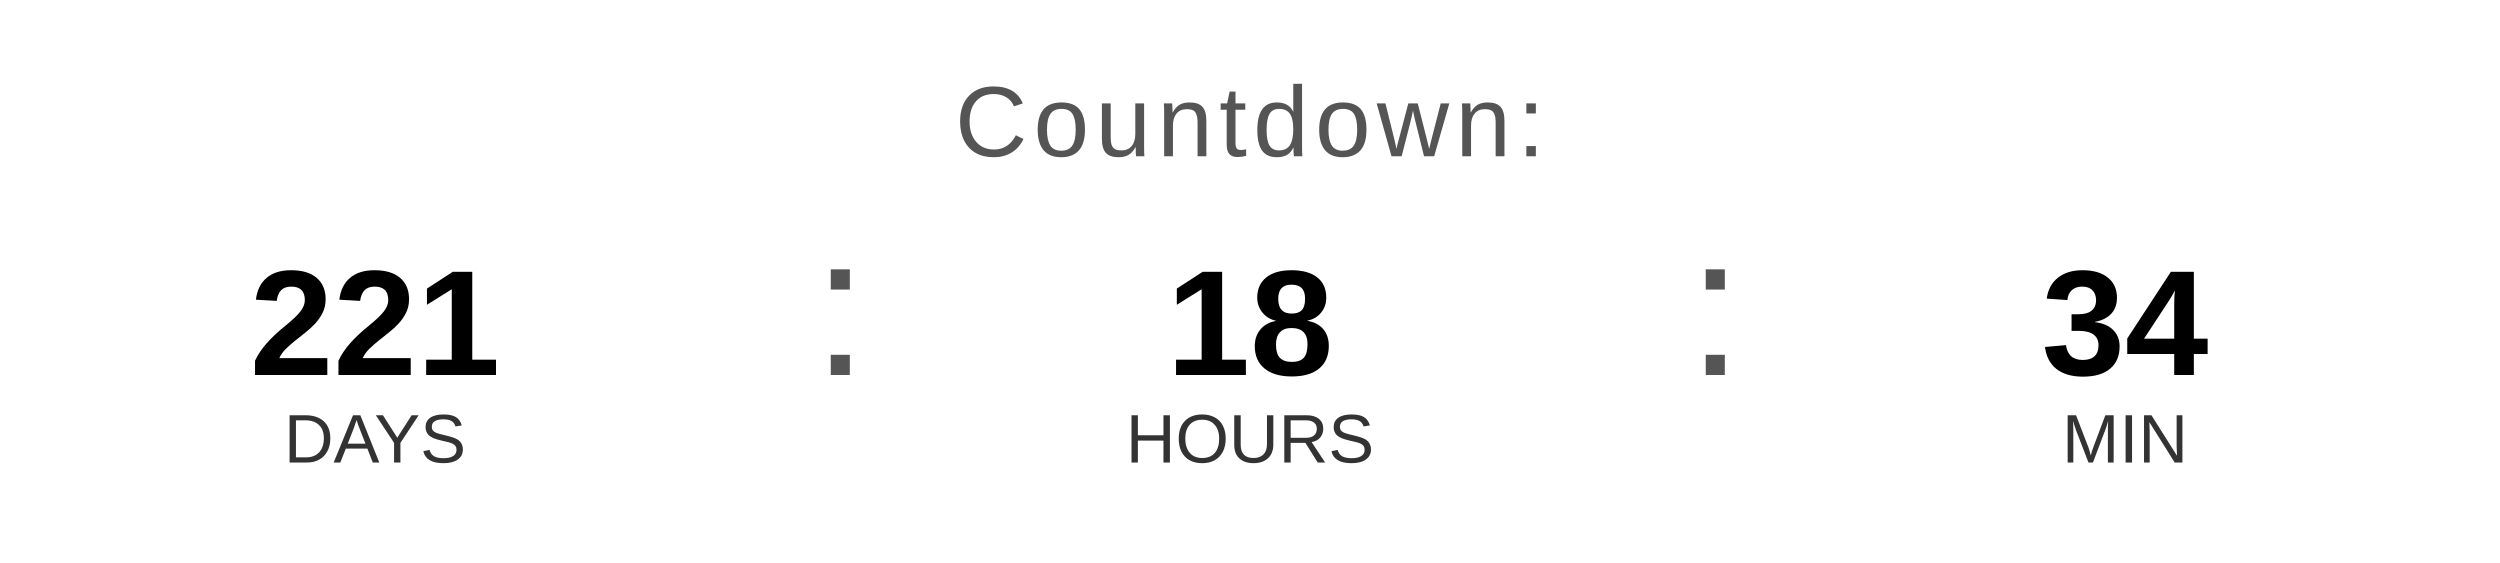
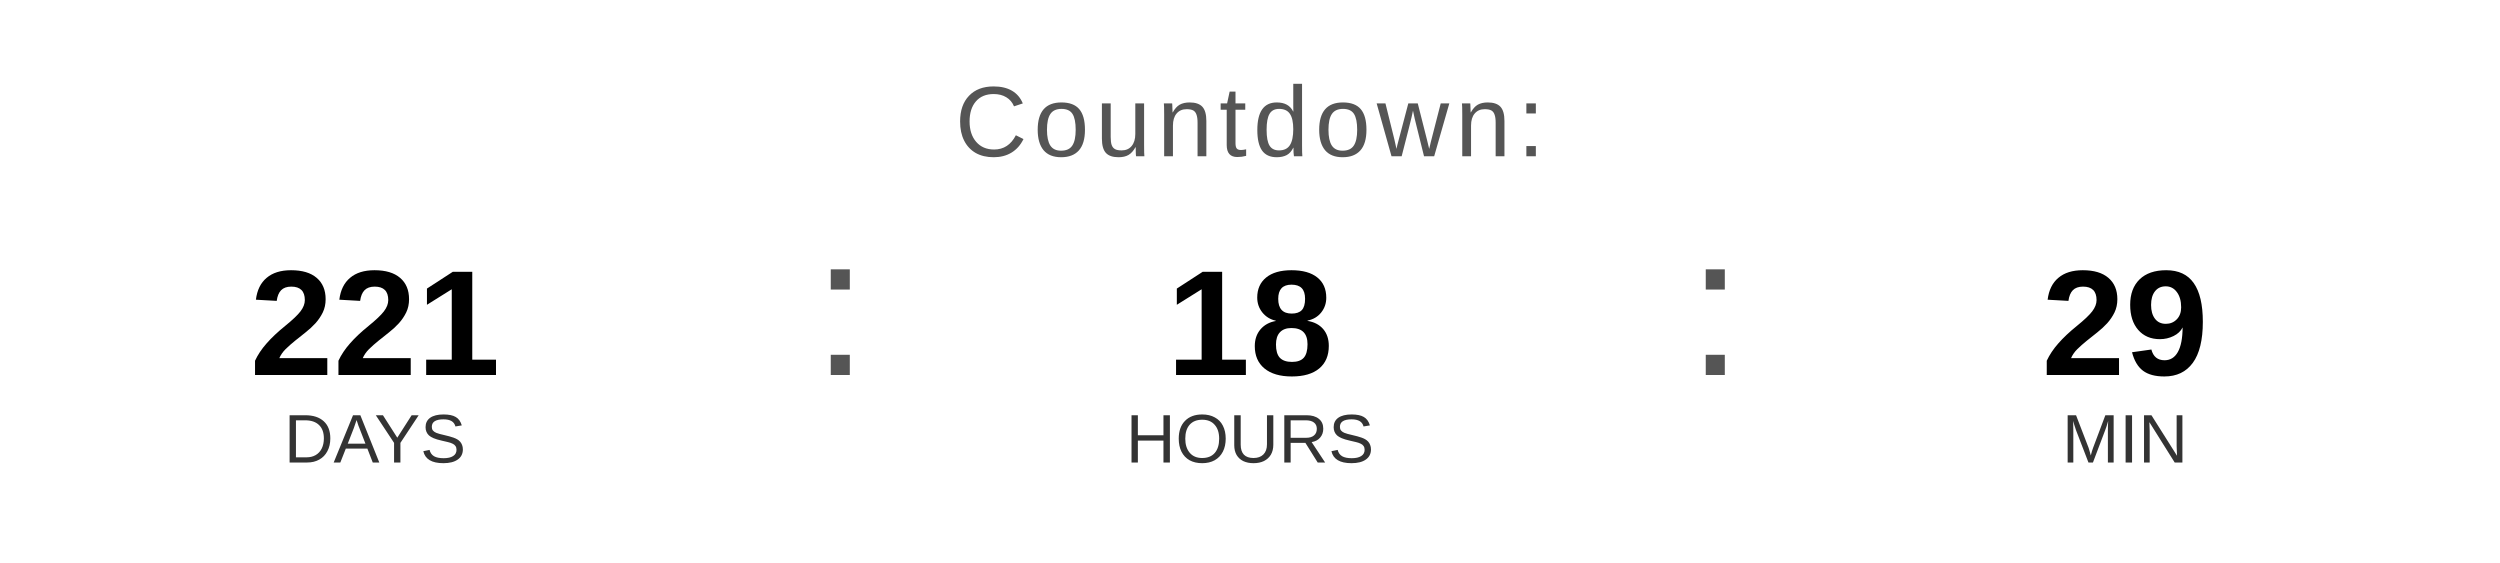
<svg xmlns="http://www.w3.org/2000/svg" width="400" height="90" viewBox="0 0 400 90">
  <text x="200" y="25" font-family="Arial, Helvetica, sans-serif" font-size="16" fill="#555555" text-anchor="middle" letter-spacing="1">
    Countdown:
  </text>
  <text x="60" y="60" font-family="Arial, Helvetica, sans-serif" font-size="24" font-weight="bold" fill="#000000" text-anchor="middle">221</text>
  <text x="60" y="74" font-family="Arial, Helvetica, sans-serif" font-size="11" fill="#333333" text-anchor="middle">DAYS</text>
  <text x="130" y="60" font-family="Arial, sans-serif" font-size="32" fill="#555555">:</text>
  <text x="200" y="60" font-family="Arial, Helvetica, sans-serif" font-size="24" font-weight="bold" fill="#000000" text-anchor="middle">18</text>
  <text x="200" y="74" font-family="Arial, Helvetica, sans-serif" font-size="11" fill="#333333" text-anchor="middle">HOURS</text>
  <text x="270" y="60" font-family="Arial, sans-serif" font-size="32" fill="#555555">:</text>
-   <text x="340" y="60" font-family="Arial, Helvetica, sans-serif" font-size="24" font-weight="bold" fill="#000000" text-anchor="middle">34</text>
+   <text x="340" y="60" font-family="Arial, Helvetica, sans-serif" font-size="24" font-weight="bold" fill="#000000" text-anchor="middle">29</text>
  <text x="340" y="74" font-family="Arial, Helvetica, sans-serif" font-size="11" fill="#333333" text-anchor="middle">MIN</text>
</svg>
